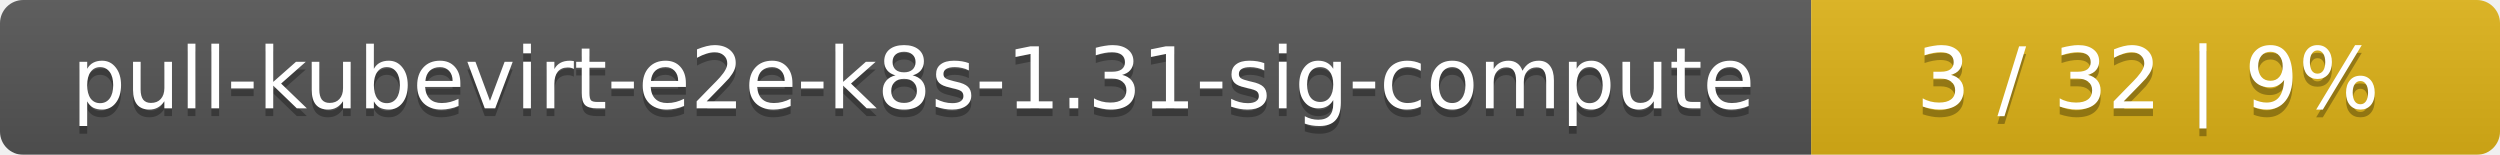
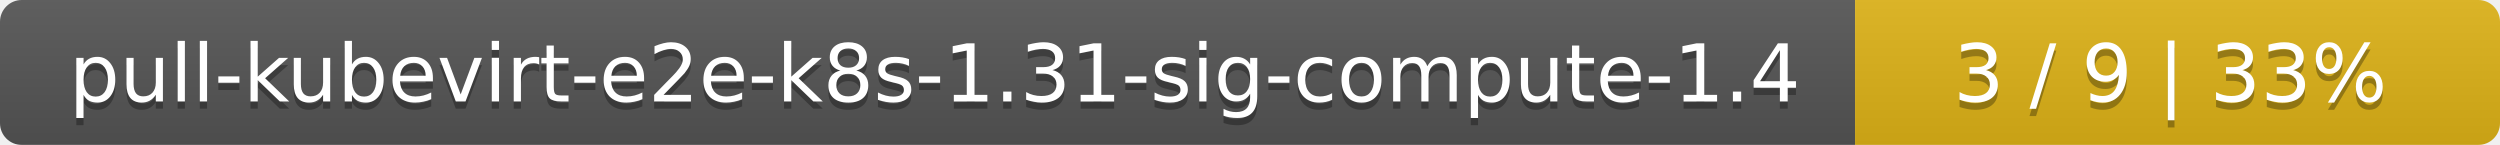
- <svg xmlns="http://www.w3.org/2000/svg" width="323" height="20">
+ <svg xmlns="http://www.w3.org/2000/svg" width="345" height="20">
  <linearGradient id="smooth" x2="0" y2="100%">
    <stop offset="0" stop-color="#bbb" stop-opacity=".1" />
    <stop offset="1" stop-opacity=".1" />
  </linearGradient>
  <mask id="round">
-     <rect width="323" height="20" rx="3" fill="#fff" />
+     <rect width="345" height="20" rx="3" fill="#fff" />
  </mask>
  <g mask="url(#round)">
-     <rect width="234" height="20" fill="#555" />
-     <rect x="234" width="89" height="20" fill="#dfb317" />
-     <rect width="323" height="20" fill="url(#smooth)" />
+     <rect width="256" height="20" fill="#555" />
+     <rect x="256" width="89" height="20" fill="#dfb317" />
+     <rect width="345" height="20" fill="url(#smooth)" />
  </g>
  <g fill="#fff" text-anchor="middle" font-family="DejaVu Sans,Verdana,Geneva,sans-serif" font-size="11">
-     <text x="118" y="15" fill="#010101" fill-opacity=".3">pull-kubevirt-e2e-k8s-1.31-sig-compute</text>
-     <text x="118" y="14">pull-kubevirt-e2e-k8s-1.31-sig-compute</text>
-     <text x="277.5" y="15" fill="#010101" fill-opacity=".3">3 / 32    |    9%</text>
-     <text x="277.5" y="14">3 / 32    |    9%</text>
+     <text x="129" y="15" fill="#010101" fill-opacity=".3">pull-kubevirt-e2e-k8s-1.31-sig-compute-1.4</text>
+     <text x="129" y="14">pull-kubevirt-e2e-k8s-1.31-sig-compute-1.4</text>
+     <text x="299.5" y="15" fill="#010101" fill-opacity=".3">3 / 9    |    33%</text>
+     <text x="299.5" y="14">3 / 9    |    33%</text>
  </g>
</svg>
